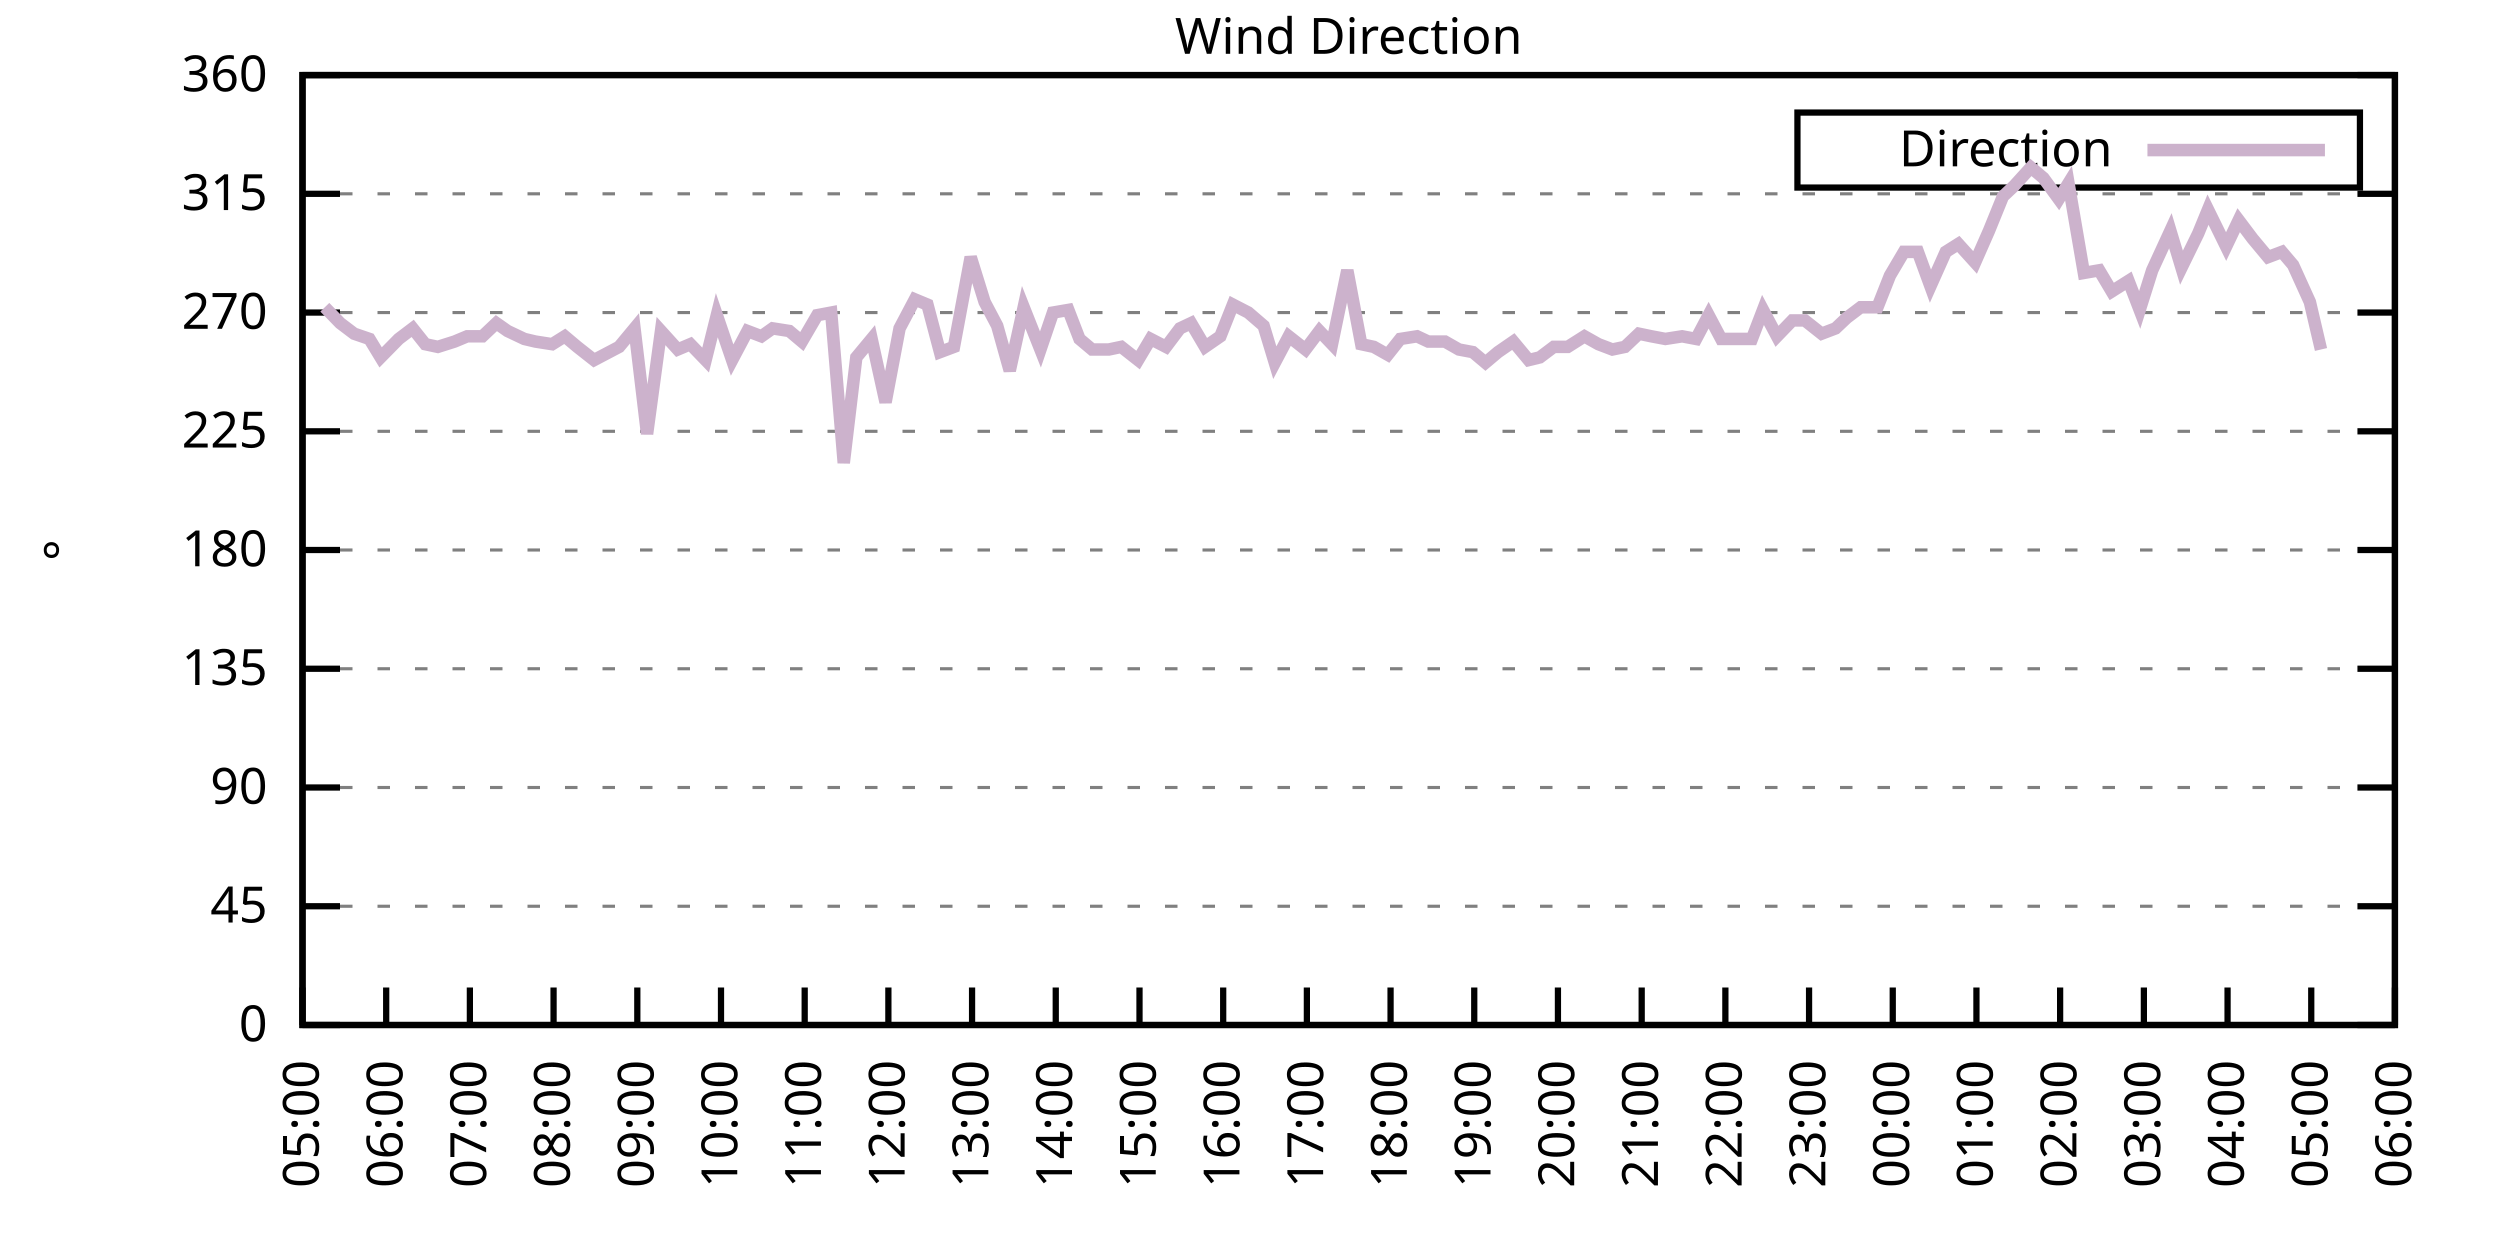
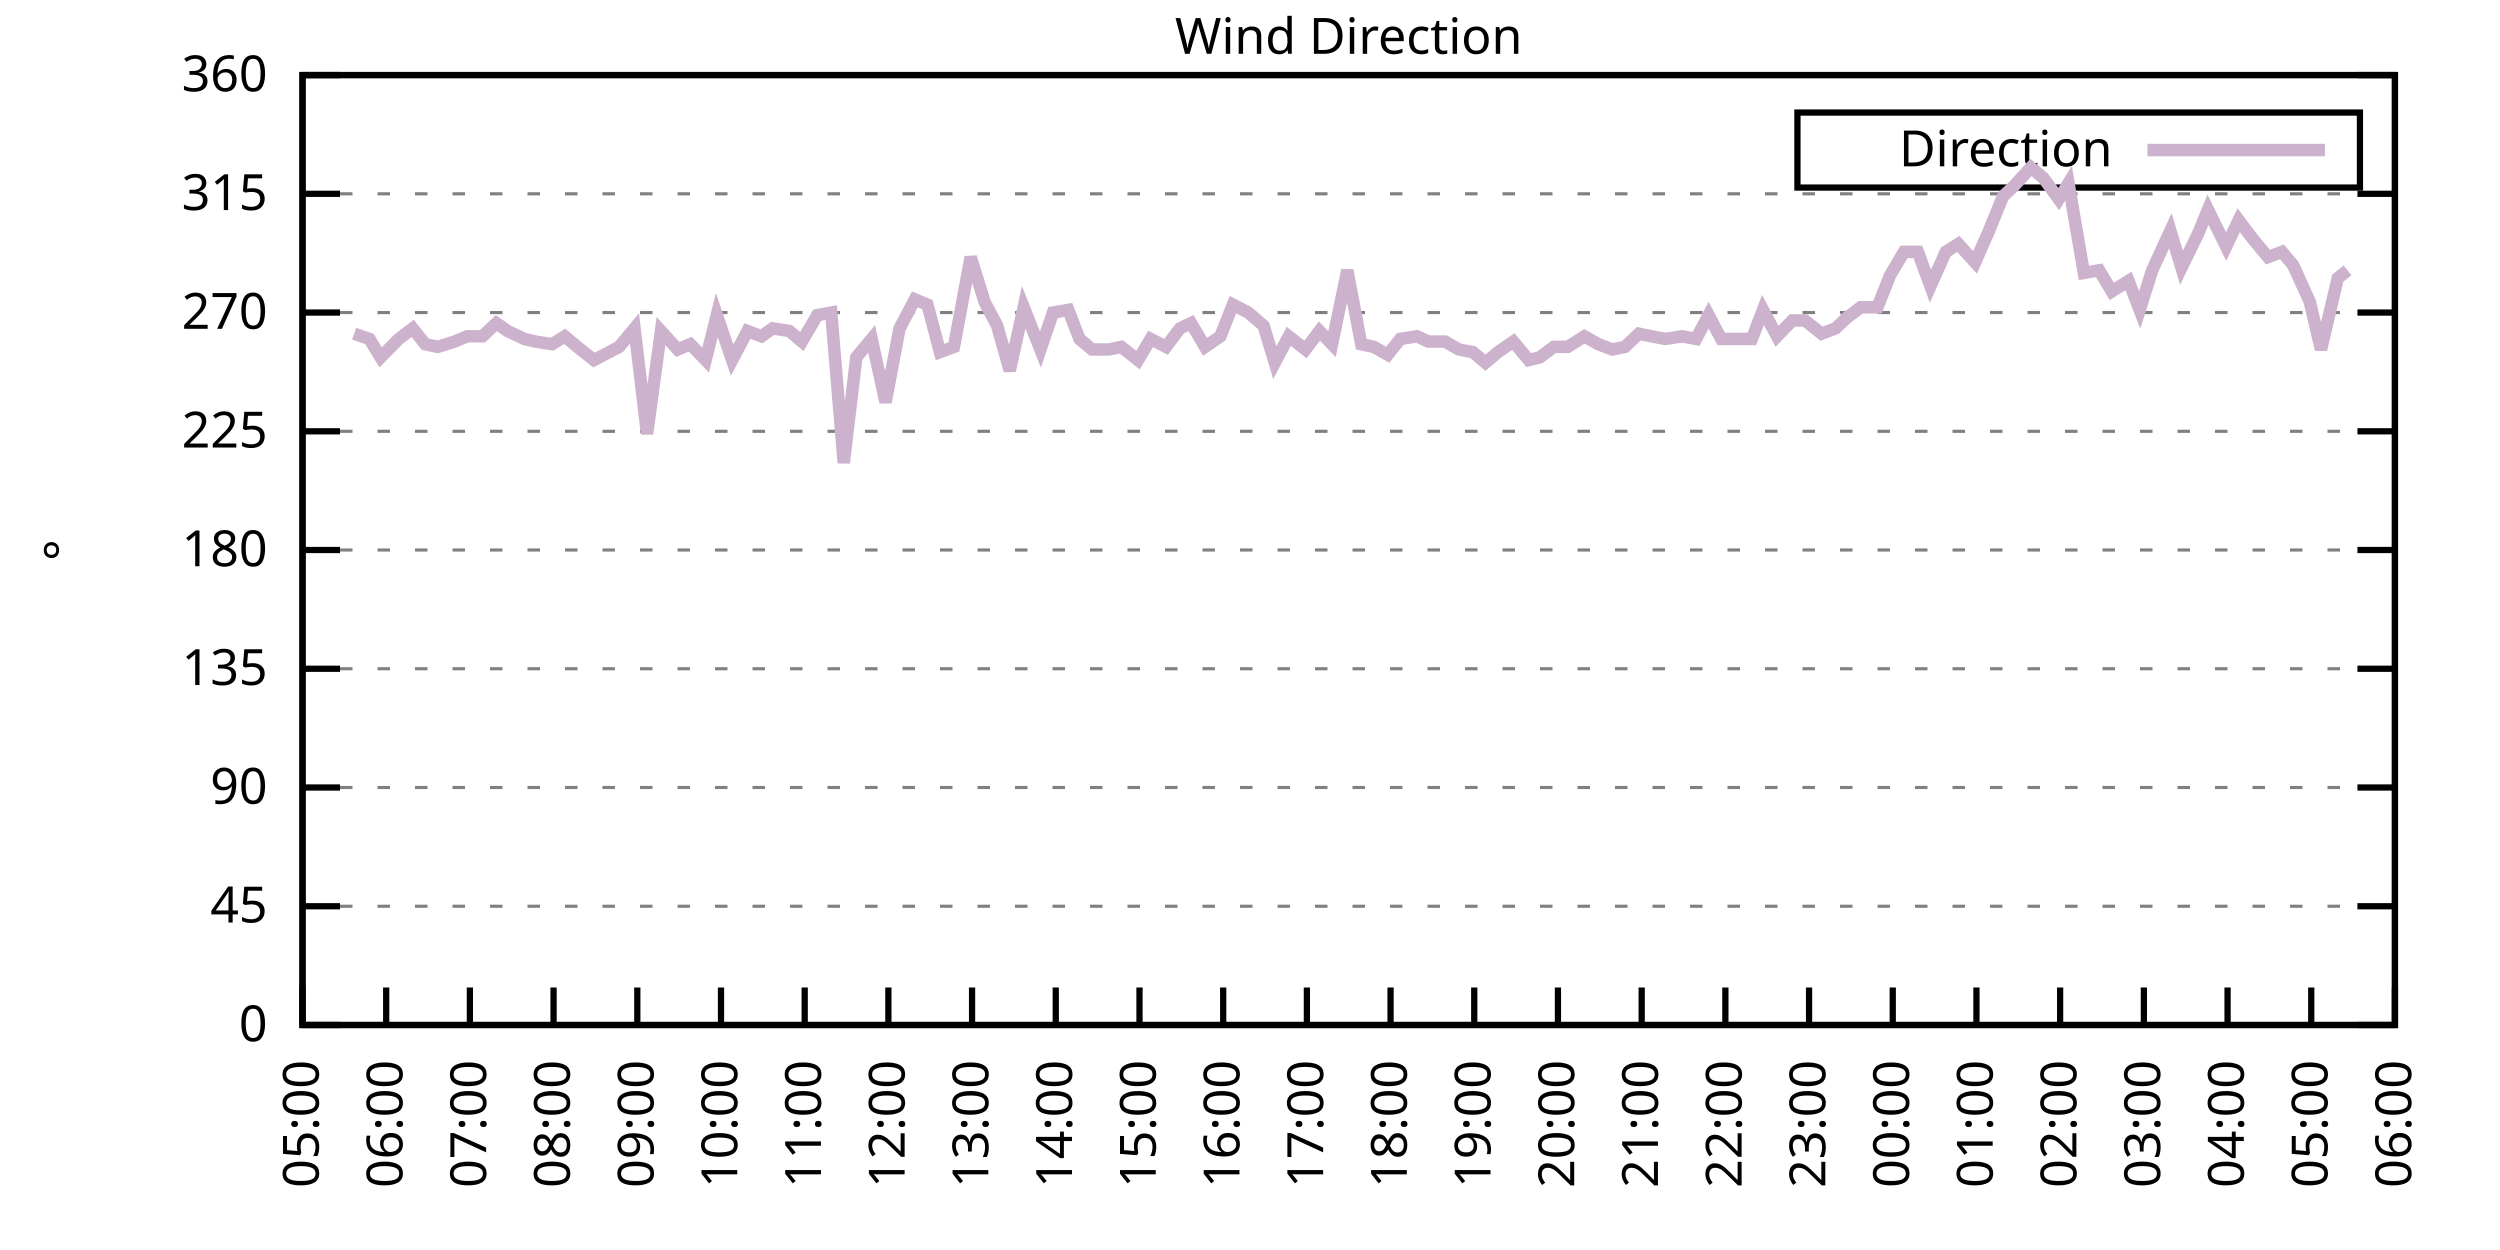
<svg xmlns="http://www.w3.org/2000/svg" xmlns:xlink="http://www.w3.org/1999/xlink" width="400" height="200" viewBox="0 0 400 200">
  <g id="gnuplot_canvas">
    <rect x="0" y="0" width="400" height="200" fill="none" />
    <defs>
      <circle id="gpDot" r="0.5" stroke-width="0.5" stroke="currentColor" />
      <path id="gpPt0" stroke-width="0.333" stroke="currentColor" d="M-1,0 h2 M0,-1 v2" />
      <path id="gpPt1" stroke-width="0.333" stroke="currentColor" d="M-1,-1 L1,1 M1,-1 L-1,1" />
      <path id="gpPt2" stroke-width="0.333" stroke="currentColor" d="M-1,0 L1,0 M0,-1 L0,1 M-1,-1 L1,1 M-1,1 L1,-1" />
      <rect id="gpPt3" stroke-width="0.333" stroke="currentColor" x="-1" y="-1" width="2" height="2" />
      <rect id="gpPt4" stroke-width="0.333" stroke="currentColor" fill="currentColor" x="-1" y="-1" width="2" height="2" />
      <circle id="gpPt5" stroke-width="0.333" stroke="currentColor" cx="0" cy="0" r="1" />
      <use xlink:href="#gpPt5" id="gpPt6" fill="currentColor" stroke="none" />
      <path id="gpPt7" stroke-width="0.333" stroke="currentColor" d="M0,-1.33 L-1.33,0.67 L1.33,0.67 z" />
      <use xlink:href="#gpPt7" id="gpPt8" fill="currentColor" stroke="none" />
      <use xlink:href="#gpPt7" id="gpPt9" stroke="currentColor" transform="rotate(180)" />
      <use xlink:href="#gpPt9" id="gpPt10" fill="currentColor" stroke="none" />
      <use xlink:href="#gpPt3" id="gpPt11" stroke="currentColor" transform="rotate(45)" />
      <use xlink:href="#gpPt11" id="gpPt12" fill="currentColor" stroke="none" />
      <path id="gpPt13" stroke-width="0.333" stroke="currentColor" d="M0,1.330 L1.265,0.411 L0.782,-1.067 L-0.782,-1.076 L-1.265,0.411 z" />
      <use xlink:href="#gpPt13" id="gpPt14" fill="currentColor" stroke="none" />
      <filter id="textbox" filterUnits="objectBoundingBox" x="0" y="0" height="1" width="1">
        <feFlood flood-color="white" flood-opacity="1" result="bgnd" />
        <feComposite in="SourceGraphic" in2="bgnd" operator="atop" />
      </filter>
      <filter id="greybox" filterUnits="objectBoundingBox" x="0" y="0" height="1" width="1">
        <feFlood flood-color="lightgrey" flood-opacity="1" result="grey" />
        <feComposite in="SourceGraphic" in2="grey" operator="atop" />
      </filter>
    </defs>
    <g fill="none" color="white" stroke="currentColor" stroke-width="1.00" stroke-linecap="butt" stroke-linejoin="miter">
</g>
    <g fill="none" color="black" stroke="currentColor" stroke-width="1.00" stroke-linecap="butt" stroke-linejoin="miter">
      <g stroke="none" shape-rendering="crispEdges">
        <polygon fill="rgb(255, 255, 255)" points="48.40,164.00 383.18,164.00 383.18,12.02 48.40,12.02 " />
      </g>
    </g>
    <g fill="none" color="black" stroke="currentColor" stroke-width="1.00" stroke-linecap="butt" stroke-linejoin="miter">
</g>
    <g fill="none" color="black" stroke="black" stroke-width="0.50" stroke-linecap="butt" stroke-linejoin="miter">
</g>
    <g fill="none" color="gray" stroke="currentColor" stroke-width="0.50" stroke-linecap="butt" stroke-linejoin="miter">
      <path stroke="gray" stroke-dasharray="2,4" class="gridline" d="M48.40,164.00 L383.19,164.00  " />
    </g>
    <g fill="none" color="gray" stroke="gray" stroke-width="1.00" stroke-linecap="butt" stroke-linejoin="miter">
</g>
    <g fill="none" color="black" stroke="currentColor" stroke-width="1.00" stroke-linecap="butt" stroke-linejoin="miter">
      <path stroke="black" d="M48.40,164.00 L54.40,164.00 M383.19,164.00 L377.19,164.00  " />
      <g transform="translate(42.80,166.60)" stroke="none" fill="black" font-family="Sans" font-size="8.00" text-anchor="end">
        <text>
          <tspan font-family="Sans"> 0</tspan>
        </text>
      </g>
    </g>
    <g fill="none" color="black" stroke="currentColor" stroke-width="1.00" stroke-linecap="butt" stroke-linejoin="miter">
</g>
    <g fill="none" color="black" stroke="black" stroke-width="0.50" stroke-linecap="butt" stroke-linejoin="miter">
</g>
    <g fill="none" color="gray" stroke="currentColor" stroke-width="0.50" stroke-linecap="butt" stroke-linejoin="miter">
      <path stroke="gray" stroke-dasharray="2,4" class="gridline" d="M48.40,145.00 L383.19,145.00  " />
    </g>
    <g fill="none" color="gray" stroke="gray" stroke-width="1.00" stroke-linecap="butt" stroke-linejoin="miter">
</g>
    <g fill="none" color="black" stroke="currentColor" stroke-width="1.00" stroke-linecap="butt" stroke-linejoin="miter">
      <path stroke="black" d="M48.40,145.00 L54.40,145.00 M383.19,145.00 L377.19,145.00  " />
      <g transform="translate(42.80,147.60)" stroke="none" fill="black" font-family="Sans" font-size="8.00" text-anchor="end">
        <text>
          <tspan font-family="Sans"> 45</tspan>
        </text>
      </g>
    </g>
    <g fill="none" color="black" stroke="currentColor" stroke-width="1.00" stroke-linecap="butt" stroke-linejoin="miter">
</g>
    <g fill="none" color="black" stroke="black" stroke-width="0.50" stroke-linecap="butt" stroke-linejoin="miter">
</g>
    <g fill="none" color="gray" stroke="currentColor" stroke-width="0.50" stroke-linecap="butt" stroke-linejoin="miter">
      <path stroke="gray" stroke-dasharray="2,4" class="gridline" d="M48.40,126.00 L383.19,126.00  " />
    </g>
    <g fill="none" color="gray" stroke="gray" stroke-width="1.00" stroke-linecap="butt" stroke-linejoin="miter">
</g>
    <g fill="none" color="black" stroke="currentColor" stroke-width="1.00" stroke-linecap="butt" stroke-linejoin="miter">
      <path stroke="black" d="M48.40,126.00 L54.40,126.00 M383.19,126.00 L377.19,126.00  " />
      <g transform="translate(42.80,128.60)" stroke="none" fill="black" font-family="Sans" font-size="8.00" text-anchor="end">
        <text>
          <tspan font-family="Sans"> 90</tspan>
        </text>
      </g>
    </g>
    <g fill="none" color="black" stroke="currentColor" stroke-width="1.00" stroke-linecap="butt" stroke-linejoin="miter">
</g>
    <g fill="none" color="black" stroke="black" stroke-width="0.50" stroke-linecap="butt" stroke-linejoin="miter">
</g>
    <g fill="none" color="gray" stroke="currentColor" stroke-width="0.50" stroke-linecap="butt" stroke-linejoin="miter">
      <path stroke="gray" stroke-dasharray="2,4" class="gridline" d="M48.40,107.00 L383.19,107.00  " />
    </g>
    <g fill="none" color="gray" stroke="gray" stroke-width="1.00" stroke-linecap="butt" stroke-linejoin="miter">
</g>
    <g fill="none" color="black" stroke="currentColor" stroke-width="1.00" stroke-linecap="butt" stroke-linejoin="miter">
      <path stroke="black" d="M48.40,107.00 L54.40,107.00 M383.19,107.00 L377.19,107.00  " />
      <g transform="translate(42.80,109.60)" stroke="none" fill="black" font-family="Sans" font-size="8.00" text-anchor="end">
        <text>
          <tspan font-family="Sans"> 135</tspan>
        </text>
      </g>
    </g>
    <g fill="none" color="black" stroke="currentColor" stroke-width="1.00" stroke-linecap="butt" stroke-linejoin="miter">
</g>
    <g fill="none" color="black" stroke="black" stroke-width="0.50" stroke-linecap="butt" stroke-linejoin="miter">
</g>
    <g fill="none" color="gray" stroke="currentColor" stroke-width="0.50" stroke-linecap="butt" stroke-linejoin="miter">
      <path stroke="gray" stroke-dasharray="2,4" class="gridline" d="M48.40,88.00 L383.19,88.00  " />
    </g>
    <g fill="none" color="gray" stroke="gray" stroke-width="1.00" stroke-linecap="butt" stroke-linejoin="miter">
</g>
    <g fill="none" color="black" stroke="currentColor" stroke-width="1.00" stroke-linecap="butt" stroke-linejoin="miter">
      <path stroke="black" d="M48.40,88.00 L54.40,88.00 M383.19,88.00 L377.19,88.00  " />
      <g transform="translate(42.80,90.60)" stroke="none" fill="black" font-family="Sans" font-size="8.00" text-anchor="end">
        <text>
          <tspan font-family="Sans"> 180</tspan>
        </text>
      </g>
    </g>
    <g fill="none" color="black" stroke="currentColor" stroke-width="1.00" stroke-linecap="butt" stroke-linejoin="miter">
</g>
    <g fill="none" color="black" stroke="black" stroke-width="0.50" stroke-linecap="butt" stroke-linejoin="miter">
</g>
    <g fill="none" color="gray" stroke="currentColor" stroke-width="0.50" stroke-linecap="butt" stroke-linejoin="miter">
      <path stroke="gray" stroke-dasharray="2,4" class="gridline" d="M48.40,69.01 L383.19,69.01  " />
    </g>
    <g fill="none" color="gray" stroke="gray" stroke-width="1.00" stroke-linecap="butt" stroke-linejoin="miter">
</g>
    <g fill="none" color="black" stroke="currentColor" stroke-width="1.00" stroke-linecap="butt" stroke-linejoin="miter">
      <path stroke="black" d="M48.40,69.01 L54.40,69.01 M383.19,69.01 L377.19,69.01  " />
      <g transform="translate(42.80,71.61)" stroke="none" fill="black" font-family="Sans" font-size="8.00" text-anchor="end">
        <text>
          <tspan font-family="Sans"> 225</tspan>
        </text>
      </g>
    </g>
    <g fill="none" color="black" stroke="currentColor" stroke-width="1.00" stroke-linecap="butt" stroke-linejoin="miter">
</g>
    <g fill="none" color="black" stroke="black" stroke-width="0.50" stroke-linecap="butt" stroke-linejoin="miter">
</g>
    <g fill="none" color="gray" stroke="currentColor" stroke-width="0.50" stroke-linecap="butt" stroke-linejoin="miter">
      <path stroke="gray" stroke-dasharray="2,4" class="gridline" d="M48.40,50.01 L383.19,50.01  " />
    </g>
    <g fill="none" color="gray" stroke="gray" stroke-width="1.00" stroke-linecap="butt" stroke-linejoin="miter">
</g>
    <g fill="none" color="black" stroke="currentColor" stroke-width="1.00" stroke-linecap="butt" stroke-linejoin="miter">
      <path stroke="black" d="M48.40,50.01 L54.40,50.01 M383.19,50.01 L377.19,50.01  " />
      <g transform="translate(42.80,52.61)" stroke="none" fill="black" font-family="Sans" font-size="8.00" text-anchor="end">
        <text>
          <tspan font-family="Sans"> 270</tspan>
        </text>
      </g>
    </g>
    <g fill="none" color="black" stroke="currentColor" stroke-width="1.00" stroke-linecap="butt" stroke-linejoin="miter">
</g>
    <g fill="none" color="black" stroke="black" stroke-width="0.50" stroke-linecap="butt" stroke-linejoin="miter">
</g>
    <g fill="none" color="gray" stroke="currentColor" stroke-width="0.50" stroke-linecap="butt" stroke-linejoin="miter">
      <path stroke="gray" stroke-dasharray="2,4" class="gridline" d="M48.40,31.01 L383.19,31.01  " />
    </g>
    <g fill="none" color="gray" stroke="gray" stroke-width="1.00" stroke-linecap="butt" stroke-linejoin="miter">
</g>
    <g fill="none" color="black" stroke="currentColor" stroke-width="1.00" stroke-linecap="butt" stroke-linejoin="miter">
      <path stroke="black" d="M48.40,31.01 L54.40,31.01 M383.19,31.01 L377.19,31.01  " />
      <g transform="translate(42.80,33.61)" stroke="none" fill="black" font-family="Sans" font-size="8.00" text-anchor="end">
        <text>
          <tspan font-family="Sans"> 315</tspan>
        </text>
      </g>
    </g>
    <g fill="none" color="black" stroke="currentColor" stroke-width="1.00" stroke-linecap="butt" stroke-linejoin="miter">
</g>
    <g fill="none" color="black" stroke="black" stroke-width="0.50" stroke-linecap="butt" stroke-linejoin="miter">
</g>
    <g fill="none" color="gray" stroke="currentColor" stroke-width="0.50" stroke-linecap="butt" stroke-linejoin="miter">
      <path stroke="gray" stroke-dasharray="2,4" class="gridline" d="M48.40,12.01 L383.19,12.01  " />
    </g>
    <g fill="none" color="gray" stroke="gray" stroke-width="1.00" stroke-linecap="butt" stroke-linejoin="miter">
</g>
    <g fill="none" color="black" stroke="currentColor" stroke-width="1.00" stroke-linecap="butt" stroke-linejoin="miter">
      <path stroke="black" d="M48.40,12.01 L54.40,12.01 M383.19,12.01 L377.19,12.01  " />
      <g transform="translate(42.80,14.61)" stroke="none" fill="black" font-family="Sans" font-size="8.00" text-anchor="end">
        <text>
          <tspan font-family="Sans"> 360</tspan>
        </text>
      </g>
    </g>
    <g fill="none" color="black" stroke="currentColor" stroke-width="1.00" stroke-linecap="butt" stroke-linejoin="miter">
      <path stroke="black" d="M48.40,164.00 L48.40,158.00  " />
      <g transform="translate(51.00,169.60) rotate(270.00)" stroke="none" fill="black" font-family="Sans" font-size="8.00" text-anchor="end">
        <text>
          <tspan font-family="Sans">05:00</tspan>
        </text>
      </g>
    </g>
    <g fill="none" color="black" stroke="currentColor" stroke-width="1.00" stroke-linecap="butt" stroke-linejoin="miter">
      <path stroke="black" d="M61.79,164.00 L61.79,158.00  " />
      <g transform="translate(64.39,169.60) rotate(270.00)" stroke="none" fill="black" font-family="Sans" font-size="8.00" text-anchor="end">
        <text>
          <tspan font-family="Sans">06:00</tspan>
        </text>
      </g>
    </g>
    <g fill="none" color="black" stroke="currentColor" stroke-width="1.00" stroke-linecap="butt" stroke-linejoin="miter">
      <path stroke="black" d="M75.18,164.00 L75.18,158.00  " />
      <g transform="translate(77.78,169.60) rotate(270.00)" stroke="none" fill="black" font-family="Sans" font-size="8.00" text-anchor="end">
        <text>
          <tspan font-family="Sans">07:00</tspan>
        </text>
      </g>
    </g>
    <g fill="none" color="black" stroke="currentColor" stroke-width="1.00" stroke-linecap="butt" stroke-linejoin="miter">
      <path stroke="black" d="M88.57,164.00 L88.57,158.00  " />
      <g transform="translate(91.17,169.60) rotate(270.00)" stroke="none" fill="black" font-family="Sans" font-size="8.00" text-anchor="end">
        <text>
          <tspan font-family="Sans">08:00</tspan>
        </text>
      </g>
    </g>
    <g fill="none" color="black" stroke="currentColor" stroke-width="1.00" stroke-linecap="butt" stroke-linejoin="miter">
      <path stroke="black" d="M101.97,164.00 L101.97,158.00  " />
      <g transform="translate(104.57,169.60) rotate(270.00)" stroke="none" fill="black" font-family="Sans" font-size="8.00" text-anchor="end">
        <text>
          <tspan font-family="Sans">09:00</tspan>
        </text>
      </g>
    </g>
    <g fill="none" color="black" stroke="currentColor" stroke-width="1.00" stroke-linecap="butt" stroke-linejoin="miter">
      <path stroke="black" d="M115.36,164.00 L115.36,158.00  " />
      <g transform="translate(117.96,169.60) rotate(270.00)" stroke="none" fill="black" font-family="Sans" font-size="8.00" text-anchor="end">
        <text>
          <tspan font-family="Sans">10:00</tspan>
        </text>
      </g>
    </g>
    <g fill="none" color="black" stroke="currentColor" stroke-width="1.00" stroke-linecap="butt" stroke-linejoin="miter">
      <path stroke="black" d="M128.75,164.00 L128.75,158.00  " />
      <g transform="translate(131.35,169.60) rotate(270.00)" stroke="none" fill="black" font-family="Sans" font-size="8.00" text-anchor="end">
        <text>
          <tspan font-family="Sans">11:00</tspan>
        </text>
      </g>
    </g>
    <g fill="none" color="black" stroke="currentColor" stroke-width="1.00" stroke-linecap="butt" stroke-linejoin="miter">
      <path stroke="black" d="M142.14,164.00 L142.14,158.00  " />
      <g transform="translate(144.74,169.60) rotate(270.00)" stroke="none" fill="black" font-family="Sans" font-size="8.00" text-anchor="end">
        <text>
          <tspan font-family="Sans">12:00</tspan>
        </text>
      </g>
    </g>
    <g fill="none" color="black" stroke="currentColor" stroke-width="1.00" stroke-linecap="butt" stroke-linejoin="miter">
      <path stroke="black" d="M155.53,164.00 L155.53,158.00  " />
      <g transform="translate(158.13,169.60) rotate(270.00)" stroke="none" fill="black" font-family="Sans" font-size="8.00" text-anchor="end">
        <text>
          <tspan font-family="Sans">13:00</tspan>
        </text>
      </g>
    </g>
    <g fill="none" color="black" stroke="currentColor" stroke-width="1.00" stroke-linecap="butt" stroke-linejoin="miter">
      <path stroke="black" d="M168.92,164.00 L168.92,158.00  " />
      <g transform="translate(171.52,169.60) rotate(270.00)" stroke="none" fill="black" font-family="Sans" font-size="8.00" text-anchor="end">
        <text>
          <tspan font-family="Sans">14:00</tspan>
        </text>
      </g>
    </g>
    <g fill="none" color="black" stroke="currentColor" stroke-width="1.00" stroke-linecap="butt" stroke-linejoin="miter">
      <path stroke="black" d="M182.32,164.00 L182.32,158.00  " />
      <g transform="translate(184.92,169.60) rotate(270.00)" stroke="none" fill="black" font-family="Sans" font-size="8.00" text-anchor="end">
        <text>
          <tspan font-family="Sans">15:00</tspan>
        </text>
      </g>
    </g>
    <g fill="none" color="black" stroke="currentColor" stroke-width="1.00" stroke-linecap="butt" stroke-linejoin="miter">
      <path stroke="black" d="M195.71,164.00 L195.71,158.00  " />
      <g transform="translate(198.31,169.60) rotate(270.00)" stroke="none" fill="black" font-family="Sans" font-size="8.00" text-anchor="end">
        <text>
          <tspan font-family="Sans">16:00</tspan>
        </text>
      </g>
    </g>
    <g fill="none" color="black" stroke="currentColor" stroke-width="1.00" stroke-linecap="butt" stroke-linejoin="miter">
      <path stroke="black" d="M209.10,164.00 L209.10,158.00  " />
      <g transform="translate(211.70,169.60) rotate(270.00)" stroke="none" fill="black" font-family="Sans" font-size="8.00" text-anchor="end">
        <text>
          <tspan font-family="Sans">17:00</tspan>
        </text>
      </g>
    </g>
    <g fill="none" color="black" stroke="currentColor" stroke-width="1.00" stroke-linecap="butt" stroke-linejoin="miter">
      <path stroke="black" d="M222.49,164.00 L222.49,158.00  " />
      <g transform="translate(225.09,169.60) rotate(270.00)" stroke="none" fill="black" font-family="Sans" font-size="8.00" text-anchor="end">
        <text>
          <tspan font-family="Sans">18:00</tspan>
        </text>
      </g>
    </g>
    <g fill="none" color="black" stroke="currentColor" stroke-width="1.00" stroke-linecap="butt" stroke-linejoin="miter">
      <path stroke="black" d="M235.88,164.00 L235.88,158.00  " />
      <g transform="translate(238.48,169.60) rotate(270.00)" stroke="none" fill="black" font-family="Sans" font-size="8.00" text-anchor="end">
        <text>
          <tspan font-family="Sans">19:00</tspan>
        </text>
      </g>
    </g>
    <g fill="none" color="black" stroke="currentColor" stroke-width="1.00" stroke-linecap="butt" stroke-linejoin="miter">
      <path stroke="black" d="M249.27,164.00 L249.27,158.00  " />
      <g transform="translate(251.87,169.60) rotate(270.00)" stroke="none" fill="black" font-family="Sans" font-size="8.00" text-anchor="end">
        <text>
          <tspan font-family="Sans">20:00</tspan>
        </text>
      </g>
    </g>
    <g fill="none" color="black" stroke="currentColor" stroke-width="1.00" stroke-linecap="butt" stroke-linejoin="miter">
      <path stroke="black" d="M262.67,164.00 L262.67,158.00  " />
      <g transform="translate(265.27,169.60) rotate(270.00)" stroke="none" fill="black" font-family="Sans" font-size="8.00" text-anchor="end">
        <text>
          <tspan font-family="Sans">21:00</tspan>
        </text>
      </g>
    </g>
    <g fill="none" color="black" stroke="currentColor" stroke-width="1.00" stroke-linecap="butt" stroke-linejoin="miter">
      <path stroke="black" d="M276.06,164.00 L276.06,158.00  " />
      <g transform="translate(278.66,169.60) rotate(270.00)" stroke="none" fill="black" font-family="Sans" font-size="8.00" text-anchor="end">
        <text>
          <tspan font-family="Sans">22:00</tspan>
        </text>
      </g>
    </g>
    <g fill="none" color="black" stroke="currentColor" stroke-width="1.00" stroke-linecap="butt" stroke-linejoin="miter">
      <path stroke="black" d="M289.45,164.00 L289.45,158.00  " />
      <g transform="translate(292.05,169.60) rotate(270.00)" stroke="none" fill="black" font-family="Sans" font-size="8.00" text-anchor="end">
        <text>
          <tspan font-family="Sans">23:00</tspan>
        </text>
      </g>
    </g>
    <g fill="none" color="black" stroke="currentColor" stroke-width="1.00" stroke-linecap="butt" stroke-linejoin="miter">
      <path stroke="black" d="M302.84,164.00 L302.84,158.00  " />
      <g transform="translate(305.44,169.60) rotate(270.00)" stroke="none" fill="black" font-family="Sans" font-size="8.00" text-anchor="end">
        <text>
          <tspan font-family="Sans">00:00</tspan>
        </text>
      </g>
    </g>
    <g fill="none" color="black" stroke="currentColor" stroke-width="1.00" stroke-linecap="butt" stroke-linejoin="miter">
      <path stroke="black" d="M316.23,164.00 L316.23,158.00  " />
      <g transform="translate(318.83,169.60) rotate(270.00)" stroke="none" fill="black" font-family="Sans" font-size="8.00" text-anchor="end">
        <text>
          <tspan font-family="Sans">01:00</tspan>
        </text>
      </g>
    </g>
    <g fill="none" color="black" stroke="currentColor" stroke-width="1.00" stroke-linecap="butt" stroke-linejoin="miter">
      <path stroke="black" d="M329.62,164.00 L329.62,158.00  " />
      <g transform="translate(332.22,169.60) rotate(270.00)" stroke="none" fill="black" font-family="Sans" font-size="8.00" text-anchor="end">
        <text>
          <tspan font-family="Sans">02:00</tspan>
        </text>
      </g>
    </g>
    <g fill="none" color="black" stroke="currentColor" stroke-width="1.00" stroke-linecap="butt" stroke-linejoin="miter">
      <path stroke="black" d="M343.02,164.00 L343.02,158.00  " />
      <g transform="translate(345.62,169.60) rotate(270.00)" stroke="none" fill="black" font-family="Sans" font-size="8.00" text-anchor="end">
        <text>
          <tspan font-family="Sans">03:00</tspan>
        </text>
      </g>
    </g>
    <g fill="none" color="black" stroke="currentColor" stroke-width="1.00" stroke-linecap="butt" stroke-linejoin="miter">
      <path stroke="black" d="M356.41,164.00 L356.41,158.00  " />
      <g transform="translate(359.01,169.60) rotate(270.00)" stroke="none" fill="black" font-family="Sans" font-size="8.00" text-anchor="end">
        <text>
          <tspan font-family="Sans">04:00</tspan>
        </text>
      </g>
    </g>
    <g fill="none" color="black" stroke="currentColor" stroke-width="1.00" stroke-linecap="butt" stroke-linejoin="miter">
      <path stroke="black" d="M369.80,164.00 L369.80,158.00  " />
      <g transform="translate(372.40,169.60) rotate(270.00)" stroke="none" fill="black" font-family="Sans" font-size="8.00" text-anchor="end">
        <text>
          <tspan font-family="Sans">05:00</tspan>
        </text>
      </g>
    </g>
    <g fill="none" color="black" stroke="currentColor" stroke-width="1.00" stroke-linecap="butt" stroke-linejoin="miter">
      <path stroke="black" d="M383.19,164.00 L383.19,158.00  " />
      <g transform="translate(385.79,169.60) rotate(270.00)" stroke="none" fill="black" font-family="Sans" font-size="8.00" text-anchor="end">
        <text>
          <tspan font-family="Sans">06:00</tspan>
        </text>
      </g>
    </g>
    <g fill="none" color="black" stroke="currentColor" stroke-width="1.00" stroke-linecap="butt" stroke-linejoin="miter">
</g>
    <g fill="none" color="black" stroke="currentColor" stroke-width="1.00" stroke-linecap="butt" stroke-linejoin="miter">
      <path stroke="black" d="M48.40,12.01 L48.40,164.00 L383.19,164.00 L383.19,12.01 L48.40,12.01 Z  " />
    </g>
    <g fill="none" color="black" stroke="currentColor" stroke-width="1.00" stroke-linecap="butt" stroke-linejoin="miter">
</g>
    <g fill="none" color="black" stroke="currentColor" stroke-width="1.00" stroke-linecap="butt" stroke-linejoin="miter">
      <path stroke="black" d="M287.59,30.01 L287.59,18.01 L377.59,18.01 L377.59,30.01 L287.59,30.01 Z  " />
    </g>
    <g id="Wind_direction_plot_1">
      <g fill="none" color="white" stroke="black" stroke-width="2.00" stroke-linecap="butt" stroke-linejoin="miter">
</g>
      <g fill="none" color="black" stroke="currentColor" stroke-width="2.00" stroke-linecap="butt" stroke-linejoin="miter">
        <g transform="translate(337.99,26.61)" stroke="none" fill="black" font-family="Sans" font-size="8.00" text-anchor="end">
          <text>
            <tspan font-family="Sans">Direction</tspan>
          </text>
        </g>
      </g>
      <g fill="none" color="black" stroke="currentColor" stroke-width="2.00" stroke-linecap="butt" stroke-linejoin="miter">
-         <path stroke="rgb(204, 178, 204)" d="M343.59,24.01 L371.99,24.01 M51.97,49.16 L54.43,51.70 L56.66,53.39 L59.11,54.23 L60.90,57.18 L63.80,54.23   L66.03,52.54 L68.04,55.07 L70.05,55.50 L72.73,54.65 L74.74,53.81 L77.19,53.81 L79.42,51.70 L81.21,52.96   L83.89,54.23 L85.67,54.65 L88.35,55.07 L90.36,53.81 L92.37,55.50 L95.05,57.61 L99.06,55.50 L101.52,52.54   L103.53,69.43 L105.76,52.96 L108.44,55.92 L110.45,55.07 L112.90,57.61 L114.69,50.43 L117.14,57.61 L119.60,52.96   L121.83,53.81 L123.62,52.54 L126.29,52.96 L128.30,54.65 L130.76,50.43 L132.99,50.01 L135.00,74.07 L137.01,57.18   L139.46,54.23 L141.69,64.36 L143.93,52.54 L146.38,47.90 L148.39,48.74 L150.40,56.34 L152.63,55.50 L155.31,41.14   L157.54,48.32 L159.55,52.12 L161.56,59.30 L163.79,49.16 L166.47,55.92 L168.48,50.01 L170.93,49.59 L172.72,54.23   L174.73,55.92 L177.41,55.92 L179.41,55.50 L182.09,57.61 L184.10,54.23 L186.56,55.50 L188.79,52.54 L190.57,51.70   L192.81,55.50 L195.26,53.81 L197.27,48.74 L199.73,50.01 L202.18,52.12 L203.97,58.03 L206.20,53.81 L208.88,55.92   L211.11,52.96 L213.12,55.07 L215.57,43.25 L217.80,55.07 L219.81,55.50 L222.04,56.76 L224.05,54.23 L226.73,53.81   L228.52,54.65 L231.20,54.65 L233.43,55.92 L235.66,56.34 L237.67,58.03 L239.68,56.34 L242.13,54.65 L244.59,57.61   L246.37,57.18 L248.60,55.50 L250.84,55.50 L253.51,53.81 L255.75,55.07 L257.98,55.92 L259.99,55.50 L262.22,53.39   L264.23,53.81 L266.46,54.23 L269.14,53.81 L271.37,54.23 L273.38,50.43 L275.39,54.23 L277.62,54.23 L280.30,54.23   L282.08,49.59 L284.32,53.81 L286.77,51.27 L288.78,51.27 L291.46,53.39 L293.69,52.54 L295.48,50.85 L297.71,49.16   L300.39,49.16 L302.39,44.10 L304.63,40.30 L306.86,40.30 L308.87,45.79 L311.32,40.30 L313.33,39.03 L316.01,41.99   L318.24,36.92 L320.47,31.43 L322.26,29.74 L324.94,26.79 L326.95,28.48 L329.40,31.85 L330.96,29.32 L333.42,43.67   L335.87,43.25 L337.88,46.63 L340.56,44.94 L342.35,49.59 L344.35,43.25 L347.26,36.92 L349.04,42.83 L351.72,37.34   L353.28,33.54 L356.18,39.45 L358.19,35.23 L360.42,38.19 L362.88,41.14 L365.11,40.30 L366.90,42.41 L369.58,48.32   L371.36,55.92  " />
+         <path stroke="rgb(204, 178, 204)" d="M343.59,24.01 L371.99,24.01 M56.66,53.39 L59.11,54.23 L60.90,57.18 L63.80,54.23 L66.03,52.54 L68.04,55.07   L70.05,55.50 L72.73,54.65 L74.74,53.81 L77.19,53.81 L79.42,51.70 L81.21,52.96 L83.89,54.23 L85.67,54.65   L88.35,55.07 L90.36,53.81 L92.37,55.50 L95.05,57.61 L99.06,55.50 L101.52,52.54 L103.53,69.43 L105.76,52.96   L108.44,55.92 L110.45,55.07 L112.90,57.61 L114.69,50.43 L117.14,57.61 L119.60,52.96 L121.83,53.81 L123.62,52.54   L126.29,52.96 L128.30,54.65 L130.76,50.43 L132.99,50.01 L135.00,74.07 L137.01,57.18 L139.46,54.23 L141.69,64.36   L143.93,52.54 L146.38,47.90 L148.39,48.74 L150.40,56.34 L152.63,55.50 L155.31,41.14 L157.54,48.32 L159.55,52.12   L161.56,59.30 L163.79,49.16 L166.47,55.92 L168.48,50.01 L170.93,49.59 L172.72,54.23 L174.73,55.92 L177.41,55.92   L179.41,55.50 L182.09,57.61 L184.10,54.23 L186.56,55.50 L188.79,52.54 L190.57,51.70 L192.81,55.50 L195.26,53.81   L197.27,48.74 L199.73,50.01 L202.18,52.12 L203.97,58.03 L206.20,53.81 L208.88,55.92 L211.11,52.96 L213.12,55.07   L215.57,43.25 L217.80,55.07 L219.81,55.50 L222.04,56.76 L224.05,54.23 L226.73,53.81 L228.52,54.65 L231.20,54.65   L233.43,55.92 L235.66,56.34 L237.67,58.03 L239.68,56.34 L242.13,54.65 L244.59,57.61 L246.37,57.18 L248.60,55.50   L250.84,55.50 L253.51,53.81 L255.75,55.07 L257.98,55.92 L259.99,55.50 L262.22,53.39 L264.23,53.81 L266.46,54.23   L269.14,53.81 L271.37,54.23 L273.38,50.43 L275.39,54.23 L277.62,54.23 L280.30,54.23 L282.08,49.59 L284.32,53.81   L286.77,51.27 L288.78,51.27 L291.46,53.39 L293.69,52.54 L295.48,50.85 L297.71,49.16 L300.39,49.16 L302.39,44.10   L304.63,40.30 L306.86,40.30 L308.87,45.79 L311.32,40.30 L313.33,39.03 L316.01,41.99 L318.24,36.92 L320.47,31.43   L322.26,29.74 L324.94,26.79 L326.95,28.48 L329.40,31.85 L330.96,29.32 L333.42,43.67 L335.87,43.25 L337.88,46.63   L340.56,44.94 L342.35,49.59 L344.35,43.25 L347.26,36.92 L349.04,42.83 L351.72,37.34 L353.28,33.54 L356.18,39.45   L358.19,35.23 L360.42,38.19 L362.88,41.14 L365.11,40.30 L366.90,42.41 L369.58,48.32 L371.36,55.92 L374.04,44.52   L375.60,43.25  " />
      </g>
    </g>
    <g fill="none" color="black" stroke="currentColor" stroke-width="2.00" stroke-linecap="butt" stroke-linejoin="miter">
</g>
    <g fill="none" color="black" stroke="black" stroke-width="1.00" stroke-linecap="butt" stroke-linejoin="miter">
</g>
    <g fill="none" color="black" stroke="currentColor" stroke-width="1.00" stroke-linecap="butt" stroke-linejoin="miter">
      <path stroke="black" d="M48.40,12.01 L48.40,164.00 L383.19,164.00 L383.19,12.01 L48.40,12.01 Z  " />
      <g transform="translate(12.80,88.01) rotate(270.00)" stroke="none" fill="black" font-family="Sans" font-size="8.00" text-anchor="middle">
        <text>
          <tspan font-family="Sans">°</tspan>
        </text>
      </g>
    </g>
    <g fill="none" color="black" stroke="currentColor" stroke-width="1.00" stroke-linecap="butt" stroke-linejoin="miter">
</g>
    <g fill="none" color="black" stroke="currentColor" stroke-width="1.00" stroke-linecap="butt" stroke-linejoin="miter">
      <g transform="translate(215.79,8.61)" stroke="none" fill="black" font-family="Sans" font-size="8.00" text-anchor="middle">
        <text>
          <tspan font-family="Sans">Wind Direction</tspan>
        </text>
      </g>
    </g>
    <g fill="none" color="black" stroke="currentColor" stroke-width="1.00" stroke-linecap="butt" stroke-linejoin="miter">
</g>
  </g>
</svg>
